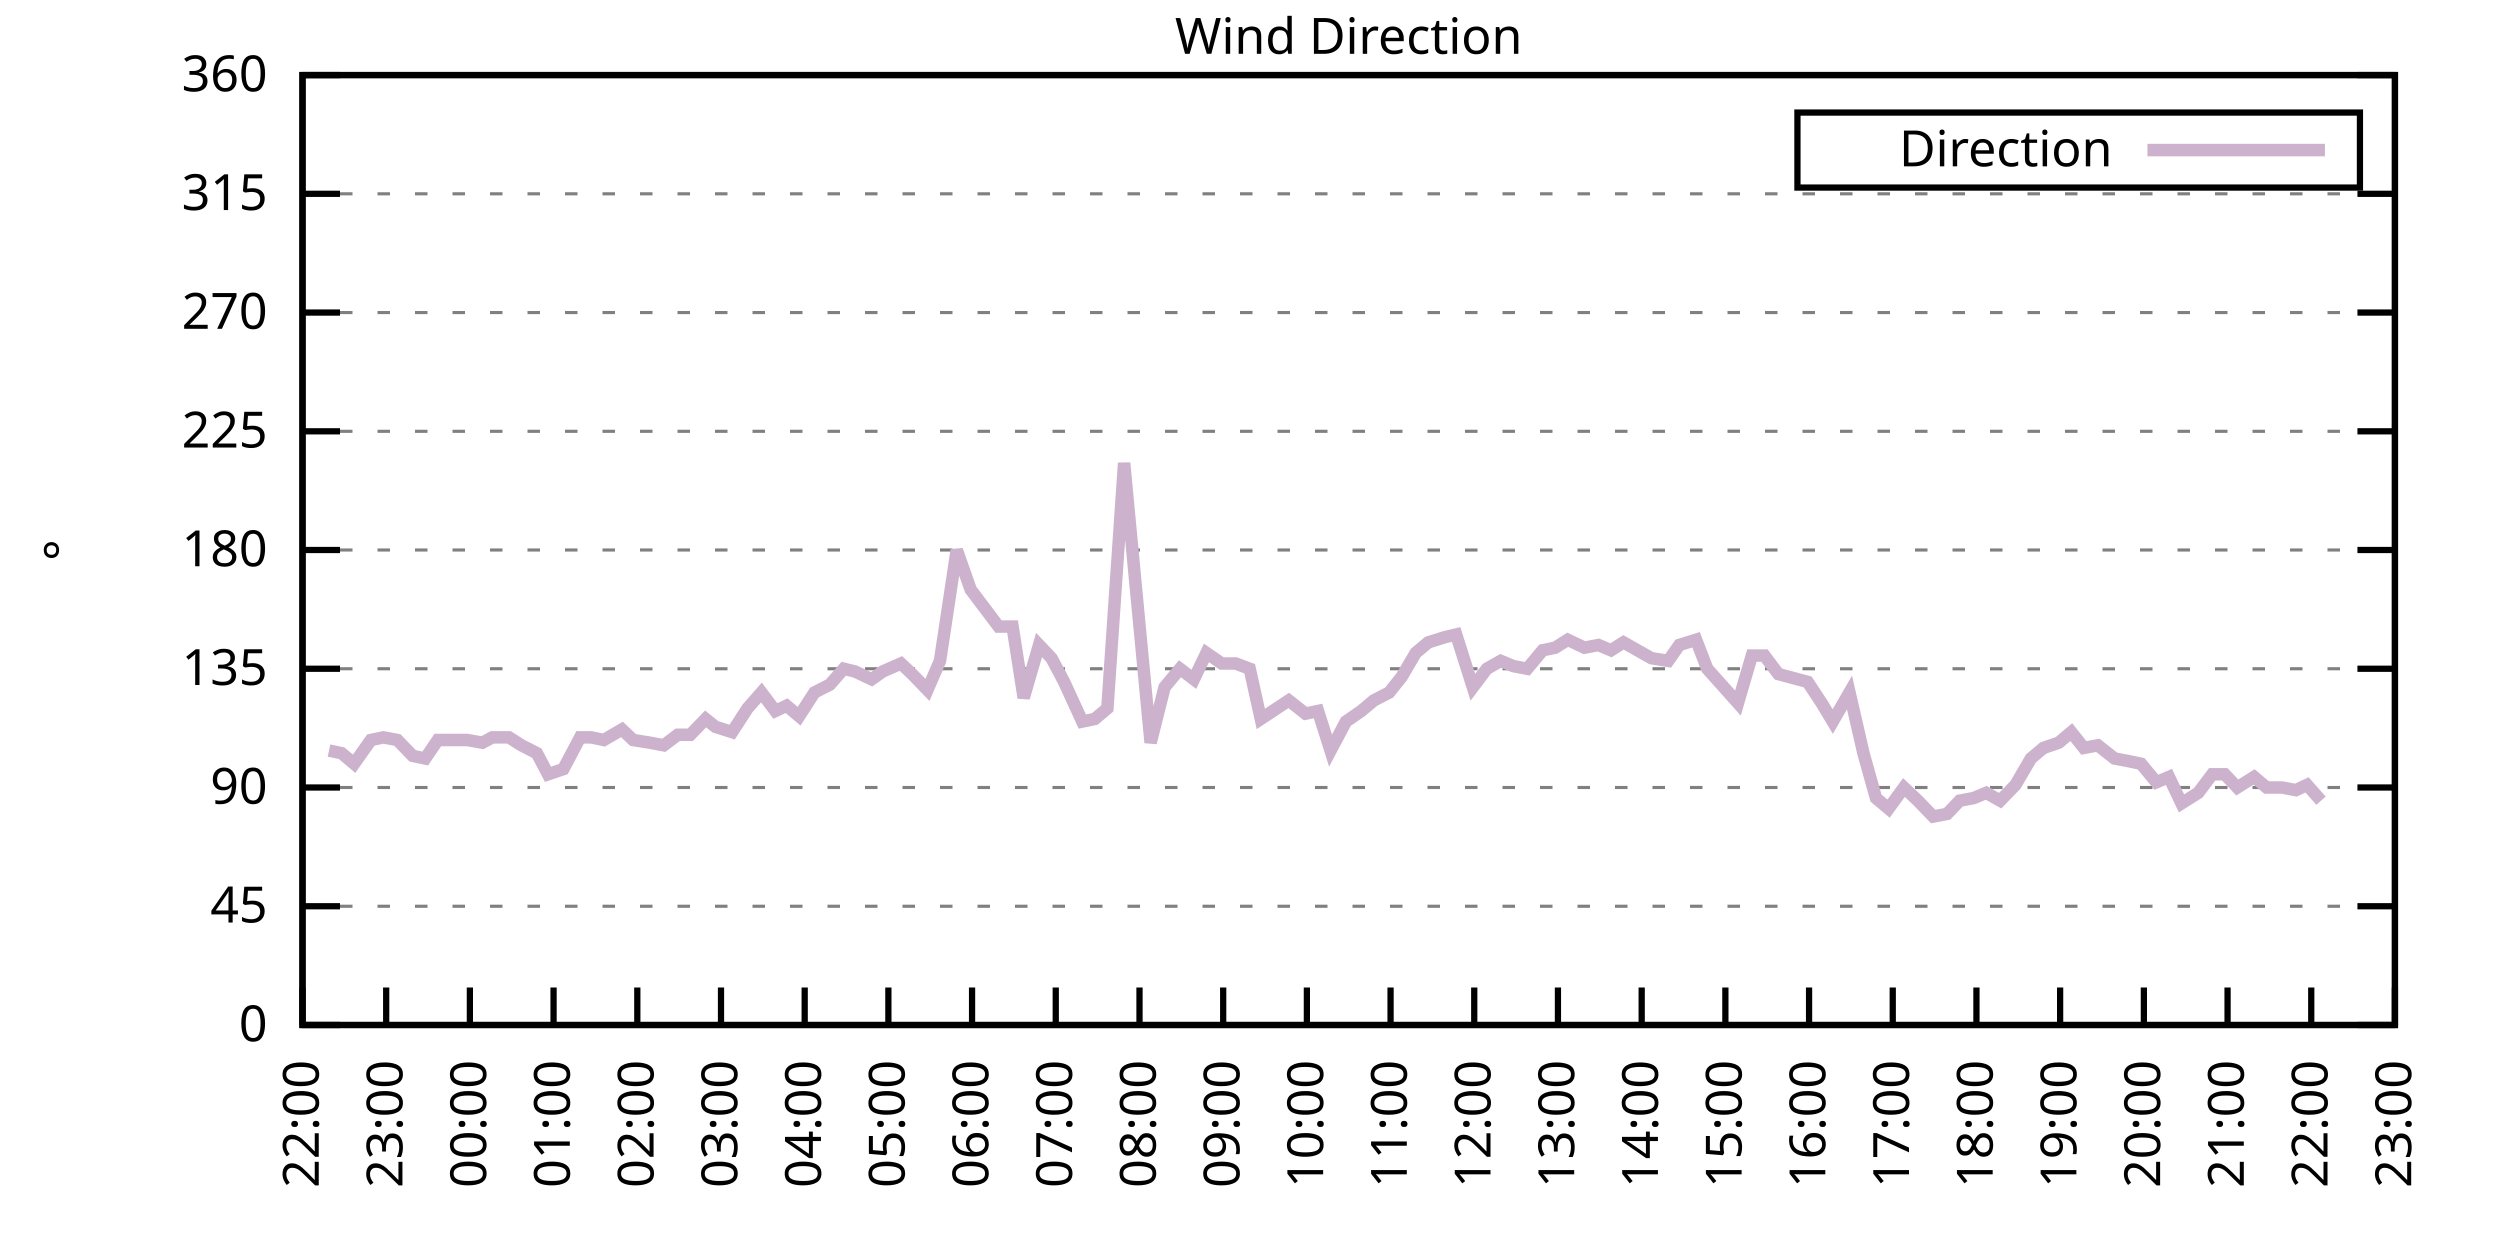
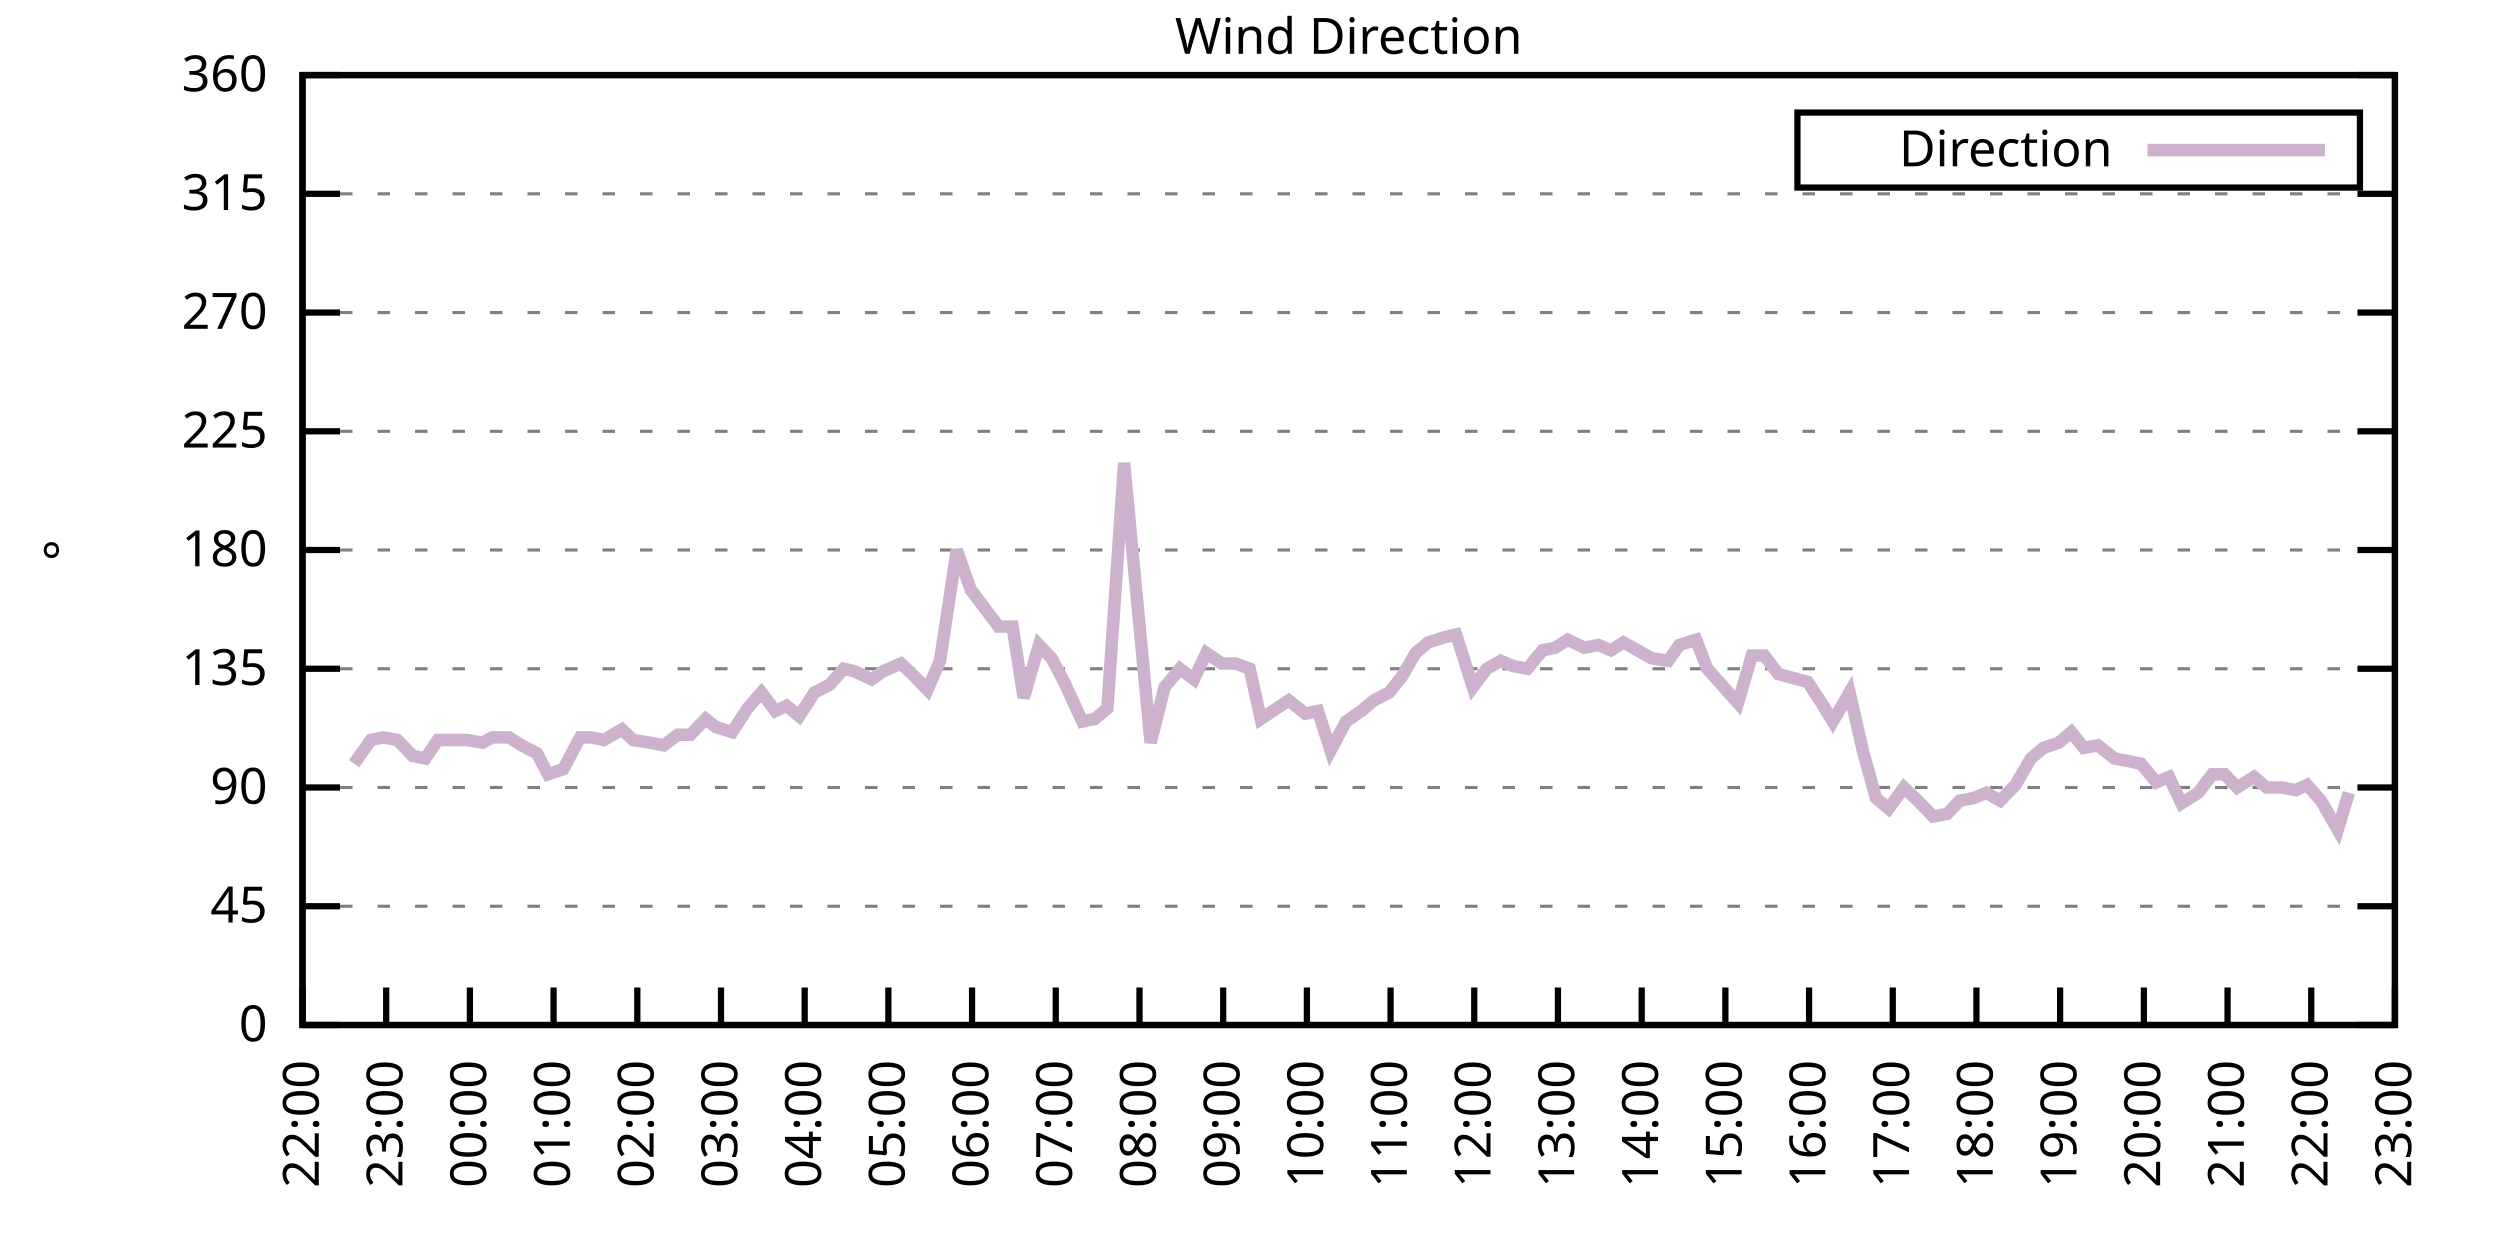
<svg xmlns="http://www.w3.org/2000/svg" xmlns:xlink="http://www.w3.org/1999/xlink" width="400" height="200" viewBox="0 0 400 200">
  <g id="gnuplot_canvas">
    <rect x="0" y="0" width="400" height="200" fill="none" />
    <defs>
      <circle id="gpDot" r="0.5" stroke-width="0.5" stroke="currentColor" />
      <path id="gpPt0" stroke-width="0.333" stroke="currentColor" d="M-1,0 h2 M0,-1 v2" />
      <path id="gpPt1" stroke-width="0.333" stroke="currentColor" d="M-1,-1 L1,1 M1,-1 L-1,1" />
      <path id="gpPt2" stroke-width="0.333" stroke="currentColor" d="M-1,0 L1,0 M0,-1 L0,1 M-1,-1 L1,1 M-1,1 L1,-1" />
      <rect id="gpPt3" stroke-width="0.333" stroke="currentColor" x="-1" y="-1" width="2" height="2" />
      <rect id="gpPt4" stroke-width="0.333" stroke="currentColor" fill="currentColor" x="-1" y="-1" width="2" height="2" />
      <circle id="gpPt5" stroke-width="0.333" stroke="currentColor" cx="0" cy="0" r="1" />
      <use xlink:href="#gpPt5" id="gpPt6" fill="currentColor" stroke="none" />
      <path id="gpPt7" stroke-width="0.333" stroke="currentColor" d="M0,-1.33 L-1.33,0.67 L1.33,0.67 z" />
      <use xlink:href="#gpPt7" id="gpPt8" fill="currentColor" stroke="none" />
      <use xlink:href="#gpPt7" id="gpPt9" stroke="currentColor" transform="rotate(180)" />
      <use xlink:href="#gpPt9" id="gpPt10" fill="currentColor" stroke="none" />
      <use xlink:href="#gpPt3" id="gpPt11" stroke="currentColor" transform="rotate(45)" />
      <use xlink:href="#gpPt11" id="gpPt12" fill="currentColor" stroke="none" />
      <path id="gpPt13" stroke-width="0.333" stroke="currentColor" d="M0,1.330 L1.265,0.411 L0.782,-1.067 L-0.782,-1.076 L-1.265,0.411 z" />
      <use xlink:href="#gpPt13" id="gpPt14" fill="currentColor" stroke="none" />
      <filter id="textbox" filterUnits="objectBoundingBox" x="0" y="0" height="1" width="1">
        <feFlood flood-color="white" flood-opacity="1" result="bgnd" />
        <feComposite in="SourceGraphic" in2="bgnd" operator="atop" />
      </filter>
      <filter id="greybox" filterUnits="objectBoundingBox" x="0" y="0" height="1" width="1">
        <feFlood flood-color="lightgrey" flood-opacity="1" result="grey" />
        <feComposite in="SourceGraphic" in2="grey" operator="atop" />
      </filter>
    </defs>
    <g fill="none" color="white" stroke="currentColor" stroke-width="1.00" stroke-linecap="butt" stroke-linejoin="miter">
</g>
    <g fill="none" color="black" stroke="currentColor" stroke-width="1.00" stroke-linecap="butt" stroke-linejoin="miter">
      <g stroke="none" shape-rendering="crispEdges">
        <polygon fill="rgb(255, 255, 255)" points="48.40,164.00 383.18,164.00 383.18,12.02 48.40,12.02 " />
      </g>
    </g>
    <g fill="none" color="black" stroke="currentColor" stroke-width="1.00" stroke-linecap="butt" stroke-linejoin="miter">
</g>
    <g fill="none" color="black" stroke="black" stroke-width="0.50" stroke-linecap="butt" stroke-linejoin="miter">
</g>
    <g fill="none" color="gray" stroke="currentColor" stroke-width="0.50" stroke-linecap="butt" stroke-linejoin="miter">
      <path stroke="gray" stroke-dasharray="2,4" class="gridline" d="M48.40,164.00 L383.19,164.00  " />
    </g>
    <g fill="none" color="gray" stroke="gray" stroke-width="1.00" stroke-linecap="butt" stroke-linejoin="miter">
</g>
    <g fill="none" color="black" stroke="currentColor" stroke-width="1.00" stroke-linecap="butt" stroke-linejoin="miter">
      <path stroke="black" d="M48.40,164.00 L54.40,164.00 M383.19,164.00 L377.19,164.00  " />
      <g transform="translate(42.80,166.60)" stroke="none" fill="black" font-family="Sans" font-size="8.00" text-anchor="end">
        <text>
          <tspan font-family="Sans"> 0</tspan>
        </text>
      </g>
    </g>
    <g fill="none" color="black" stroke="currentColor" stroke-width="1.00" stroke-linecap="butt" stroke-linejoin="miter">
</g>
    <g fill="none" color="black" stroke="black" stroke-width="0.50" stroke-linecap="butt" stroke-linejoin="miter">
</g>
    <g fill="none" color="gray" stroke="currentColor" stroke-width="0.50" stroke-linecap="butt" stroke-linejoin="miter">
      <path stroke="gray" stroke-dasharray="2,4" class="gridline" d="M48.40,145.00 L383.19,145.00  " />
    </g>
    <g fill="none" color="gray" stroke="gray" stroke-width="1.00" stroke-linecap="butt" stroke-linejoin="miter">
</g>
    <g fill="none" color="black" stroke="currentColor" stroke-width="1.00" stroke-linecap="butt" stroke-linejoin="miter">
      <path stroke="black" d="M48.40,145.00 L54.40,145.00 M383.19,145.00 L377.19,145.00  " />
      <g transform="translate(42.80,147.60)" stroke="none" fill="black" font-family="Sans" font-size="8.00" text-anchor="end">
        <text>
          <tspan font-family="Sans"> 45</tspan>
        </text>
      </g>
    </g>
    <g fill="none" color="black" stroke="currentColor" stroke-width="1.00" stroke-linecap="butt" stroke-linejoin="miter">
</g>
    <g fill="none" color="black" stroke="black" stroke-width="0.50" stroke-linecap="butt" stroke-linejoin="miter">
</g>
    <g fill="none" color="gray" stroke="currentColor" stroke-width="0.50" stroke-linecap="butt" stroke-linejoin="miter">
      <path stroke="gray" stroke-dasharray="2,4" class="gridline" d="M48.40,126.00 L383.19,126.00  " />
    </g>
    <g fill="none" color="gray" stroke="gray" stroke-width="1.00" stroke-linecap="butt" stroke-linejoin="miter">
</g>
    <g fill="none" color="black" stroke="currentColor" stroke-width="1.00" stroke-linecap="butt" stroke-linejoin="miter">
      <path stroke="black" d="M48.40,126.00 L54.40,126.00 M383.19,126.00 L377.19,126.00  " />
      <g transform="translate(42.80,128.60)" stroke="none" fill="black" font-family="Sans" font-size="8.00" text-anchor="end">
        <text>
          <tspan font-family="Sans"> 90</tspan>
        </text>
      </g>
    </g>
    <g fill="none" color="black" stroke="currentColor" stroke-width="1.00" stroke-linecap="butt" stroke-linejoin="miter">
</g>
    <g fill="none" color="black" stroke="black" stroke-width="0.50" stroke-linecap="butt" stroke-linejoin="miter">
</g>
    <g fill="none" color="gray" stroke="currentColor" stroke-width="0.50" stroke-linecap="butt" stroke-linejoin="miter">
      <path stroke="gray" stroke-dasharray="2,4" class="gridline" d="M48.40,107.00 L383.19,107.00  " />
    </g>
    <g fill="none" color="gray" stroke="gray" stroke-width="1.00" stroke-linecap="butt" stroke-linejoin="miter">
</g>
    <g fill="none" color="black" stroke="currentColor" stroke-width="1.00" stroke-linecap="butt" stroke-linejoin="miter">
      <path stroke="black" d="M48.40,107.00 L54.40,107.00 M383.19,107.00 L377.19,107.00  " />
      <g transform="translate(42.80,109.60)" stroke="none" fill="black" font-family="Sans" font-size="8.00" text-anchor="end">
        <text>
          <tspan font-family="Sans"> 135</tspan>
        </text>
      </g>
    </g>
    <g fill="none" color="black" stroke="currentColor" stroke-width="1.00" stroke-linecap="butt" stroke-linejoin="miter">
</g>
    <g fill="none" color="black" stroke="black" stroke-width="0.50" stroke-linecap="butt" stroke-linejoin="miter">
</g>
    <g fill="none" color="gray" stroke="currentColor" stroke-width="0.50" stroke-linecap="butt" stroke-linejoin="miter">
      <path stroke="gray" stroke-dasharray="2,4" class="gridline" d="M48.40,88.00 L383.19,88.00  " />
    </g>
    <g fill="none" color="gray" stroke="gray" stroke-width="1.00" stroke-linecap="butt" stroke-linejoin="miter">
</g>
    <g fill="none" color="black" stroke="currentColor" stroke-width="1.00" stroke-linecap="butt" stroke-linejoin="miter">
      <path stroke="black" d="M48.40,88.00 L54.40,88.00 M383.19,88.00 L377.19,88.00  " />
      <g transform="translate(42.80,90.60)" stroke="none" fill="black" font-family="Sans" font-size="8.00" text-anchor="end">
        <text>
          <tspan font-family="Sans"> 180</tspan>
        </text>
      </g>
    </g>
    <g fill="none" color="black" stroke="currentColor" stroke-width="1.00" stroke-linecap="butt" stroke-linejoin="miter">
</g>
    <g fill="none" color="black" stroke="black" stroke-width="0.50" stroke-linecap="butt" stroke-linejoin="miter">
</g>
    <g fill="none" color="gray" stroke="currentColor" stroke-width="0.50" stroke-linecap="butt" stroke-linejoin="miter">
      <path stroke="gray" stroke-dasharray="2,4" class="gridline" d="M48.40,69.01 L383.19,69.01  " />
    </g>
    <g fill="none" color="gray" stroke="gray" stroke-width="1.00" stroke-linecap="butt" stroke-linejoin="miter">
</g>
    <g fill="none" color="black" stroke="currentColor" stroke-width="1.00" stroke-linecap="butt" stroke-linejoin="miter">
      <path stroke="black" d="M48.40,69.01 L54.40,69.01 M383.19,69.01 L377.19,69.01  " />
      <g transform="translate(42.80,71.61)" stroke="none" fill="black" font-family="Sans" font-size="8.00" text-anchor="end">
        <text>
          <tspan font-family="Sans"> 225</tspan>
        </text>
      </g>
    </g>
    <g fill="none" color="black" stroke="currentColor" stroke-width="1.00" stroke-linecap="butt" stroke-linejoin="miter">
</g>
    <g fill="none" color="black" stroke="black" stroke-width="0.50" stroke-linecap="butt" stroke-linejoin="miter">
</g>
    <g fill="none" color="gray" stroke="currentColor" stroke-width="0.50" stroke-linecap="butt" stroke-linejoin="miter">
      <path stroke="gray" stroke-dasharray="2,4" class="gridline" d="M48.40,50.01 L383.19,50.01  " />
    </g>
    <g fill="none" color="gray" stroke="gray" stroke-width="1.00" stroke-linecap="butt" stroke-linejoin="miter">
</g>
    <g fill="none" color="black" stroke="currentColor" stroke-width="1.00" stroke-linecap="butt" stroke-linejoin="miter">
      <path stroke="black" d="M48.40,50.01 L54.40,50.01 M383.19,50.01 L377.19,50.01  " />
      <g transform="translate(42.80,52.61)" stroke="none" fill="black" font-family="Sans" font-size="8.00" text-anchor="end">
        <text>
          <tspan font-family="Sans"> 270</tspan>
        </text>
      </g>
    </g>
    <g fill="none" color="black" stroke="currentColor" stroke-width="1.00" stroke-linecap="butt" stroke-linejoin="miter">
</g>
    <g fill="none" color="black" stroke="black" stroke-width="0.50" stroke-linecap="butt" stroke-linejoin="miter">
</g>
    <g fill="none" color="gray" stroke="currentColor" stroke-width="0.50" stroke-linecap="butt" stroke-linejoin="miter">
      <path stroke="gray" stroke-dasharray="2,4" class="gridline" d="M48.40,31.01 L383.19,31.01  " />
    </g>
    <g fill="none" color="gray" stroke="gray" stroke-width="1.00" stroke-linecap="butt" stroke-linejoin="miter">
</g>
    <g fill="none" color="black" stroke="currentColor" stroke-width="1.00" stroke-linecap="butt" stroke-linejoin="miter">
      <path stroke="black" d="M48.40,31.01 L54.40,31.01 M383.19,31.01 L377.19,31.01  " />
      <g transform="translate(42.80,33.61)" stroke="none" fill="black" font-family="Sans" font-size="8.00" text-anchor="end">
        <text>
          <tspan font-family="Sans"> 315</tspan>
        </text>
      </g>
    </g>
    <g fill="none" color="black" stroke="currentColor" stroke-width="1.00" stroke-linecap="butt" stroke-linejoin="miter">
</g>
    <g fill="none" color="black" stroke="black" stroke-width="0.50" stroke-linecap="butt" stroke-linejoin="miter">
</g>
    <g fill="none" color="gray" stroke="currentColor" stroke-width="0.50" stroke-linecap="butt" stroke-linejoin="miter">
      <path stroke="gray" stroke-dasharray="2,4" class="gridline" d="M48.40,12.01 L383.19,12.01  " />
    </g>
    <g fill="none" color="gray" stroke="gray" stroke-width="1.00" stroke-linecap="butt" stroke-linejoin="miter">
</g>
    <g fill="none" color="black" stroke="currentColor" stroke-width="1.00" stroke-linecap="butt" stroke-linejoin="miter">
      <path stroke="black" d="M48.40,12.01 L54.40,12.01 M383.19,12.01 L377.19,12.01  " />
      <g transform="translate(42.80,14.61)" stroke="none" fill="black" font-family="Sans" font-size="8.00" text-anchor="end">
        <text>
          <tspan font-family="Sans"> 360</tspan>
        </text>
      </g>
    </g>
    <g fill="none" color="black" stroke="currentColor" stroke-width="1.00" stroke-linecap="butt" stroke-linejoin="miter">
      <path stroke="black" d="M48.40,164.00 L48.40,158.00  " />
      <g transform="translate(51.00,169.60) rotate(270.00)" stroke="none" fill="black" font-family="Sans" font-size="8.00" text-anchor="end">
        <text>
          <tspan font-family="Sans">22:00</tspan>
        </text>
      </g>
    </g>
    <g fill="none" color="black" stroke="currentColor" stroke-width="1.00" stroke-linecap="butt" stroke-linejoin="miter">
      <path stroke="black" d="M61.79,164.00 L61.79,158.00  " />
      <g transform="translate(64.39,169.60) rotate(270.00)" stroke="none" fill="black" font-family="Sans" font-size="8.00" text-anchor="end">
        <text>
          <tspan font-family="Sans">23:00</tspan>
        </text>
      </g>
    </g>
    <g fill="none" color="black" stroke="currentColor" stroke-width="1.00" stroke-linecap="butt" stroke-linejoin="miter">
      <path stroke="black" d="M75.18,164.00 L75.18,158.00  " />
      <g transform="translate(77.78,169.60) rotate(270.00)" stroke="none" fill="black" font-family="Sans" font-size="8.00" text-anchor="end">
        <text>
          <tspan font-family="Sans">00:00</tspan>
        </text>
      </g>
    </g>
    <g fill="none" color="black" stroke="currentColor" stroke-width="1.00" stroke-linecap="butt" stroke-linejoin="miter">
      <path stroke="black" d="M88.57,164.00 L88.57,158.00  " />
      <g transform="translate(91.17,169.60) rotate(270.00)" stroke="none" fill="black" font-family="Sans" font-size="8.00" text-anchor="end">
        <text>
          <tspan font-family="Sans">01:00</tspan>
        </text>
      </g>
    </g>
    <g fill="none" color="black" stroke="currentColor" stroke-width="1.00" stroke-linecap="butt" stroke-linejoin="miter">
      <path stroke="black" d="M101.97,164.00 L101.97,158.00  " />
      <g transform="translate(104.57,169.60) rotate(270.00)" stroke="none" fill="black" font-family="Sans" font-size="8.00" text-anchor="end">
        <text>
          <tspan font-family="Sans">02:00</tspan>
        </text>
      </g>
    </g>
    <g fill="none" color="black" stroke="currentColor" stroke-width="1.00" stroke-linecap="butt" stroke-linejoin="miter">
      <path stroke="black" d="M115.36,164.00 L115.36,158.00  " />
      <g transform="translate(117.96,169.60) rotate(270.00)" stroke="none" fill="black" font-family="Sans" font-size="8.00" text-anchor="end">
        <text>
          <tspan font-family="Sans">03:00</tspan>
        </text>
      </g>
    </g>
    <g fill="none" color="black" stroke="currentColor" stroke-width="1.00" stroke-linecap="butt" stroke-linejoin="miter">
      <path stroke="black" d="M128.75,164.00 L128.75,158.00  " />
      <g transform="translate(131.35,169.60) rotate(270.00)" stroke="none" fill="black" font-family="Sans" font-size="8.00" text-anchor="end">
        <text>
          <tspan font-family="Sans">04:00</tspan>
        </text>
      </g>
    </g>
    <g fill="none" color="black" stroke="currentColor" stroke-width="1.00" stroke-linecap="butt" stroke-linejoin="miter">
      <path stroke="black" d="M142.14,164.00 L142.14,158.00  " />
      <g transform="translate(144.74,169.60) rotate(270.00)" stroke="none" fill="black" font-family="Sans" font-size="8.00" text-anchor="end">
        <text>
          <tspan font-family="Sans">05:00</tspan>
        </text>
      </g>
    </g>
    <g fill="none" color="black" stroke="currentColor" stroke-width="1.00" stroke-linecap="butt" stroke-linejoin="miter">
      <path stroke="black" d="M155.53,164.00 L155.53,158.00  " />
      <g transform="translate(158.13,169.60) rotate(270.00)" stroke="none" fill="black" font-family="Sans" font-size="8.00" text-anchor="end">
        <text>
          <tspan font-family="Sans">06:00</tspan>
        </text>
      </g>
    </g>
    <g fill="none" color="black" stroke="currentColor" stroke-width="1.00" stroke-linecap="butt" stroke-linejoin="miter">
      <path stroke="black" d="M168.92,164.00 L168.92,158.00  " />
      <g transform="translate(171.52,169.60) rotate(270.00)" stroke="none" fill="black" font-family="Sans" font-size="8.00" text-anchor="end">
        <text>
          <tspan font-family="Sans">07:00</tspan>
        </text>
      </g>
    </g>
    <g fill="none" color="black" stroke="currentColor" stroke-width="1.00" stroke-linecap="butt" stroke-linejoin="miter">
      <path stroke="black" d="M182.32,164.00 L182.32,158.00  " />
      <g transform="translate(184.92,169.60) rotate(270.00)" stroke="none" fill="black" font-family="Sans" font-size="8.00" text-anchor="end">
        <text>
          <tspan font-family="Sans">08:00</tspan>
        </text>
      </g>
    </g>
    <g fill="none" color="black" stroke="currentColor" stroke-width="1.00" stroke-linecap="butt" stroke-linejoin="miter">
      <path stroke="black" d="M195.71,164.00 L195.71,158.00  " />
      <g transform="translate(198.31,169.60) rotate(270.00)" stroke="none" fill="black" font-family="Sans" font-size="8.00" text-anchor="end">
        <text>
          <tspan font-family="Sans">09:00</tspan>
        </text>
      </g>
    </g>
    <g fill="none" color="black" stroke="currentColor" stroke-width="1.00" stroke-linecap="butt" stroke-linejoin="miter">
      <path stroke="black" d="M209.10,164.00 L209.10,158.00  " />
      <g transform="translate(211.70,169.60) rotate(270.00)" stroke="none" fill="black" font-family="Sans" font-size="8.00" text-anchor="end">
        <text>
          <tspan font-family="Sans">10:00</tspan>
        </text>
      </g>
    </g>
    <g fill="none" color="black" stroke="currentColor" stroke-width="1.00" stroke-linecap="butt" stroke-linejoin="miter">
      <path stroke="black" d="M222.49,164.00 L222.49,158.00  " />
      <g transform="translate(225.09,169.60) rotate(270.00)" stroke="none" fill="black" font-family="Sans" font-size="8.00" text-anchor="end">
        <text>
          <tspan font-family="Sans">11:00</tspan>
        </text>
      </g>
    </g>
    <g fill="none" color="black" stroke="currentColor" stroke-width="1.00" stroke-linecap="butt" stroke-linejoin="miter">
      <path stroke="black" d="M235.88,164.00 L235.88,158.00  " />
      <g transform="translate(238.48,169.60) rotate(270.00)" stroke="none" fill="black" font-family="Sans" font-size="8.00" text-anchor="end">
        <text>
          <tspan font-family="Sans">12:00</tspan>
        </text>
      </g>
    </g>
    <g fill="none" color="black" stroke="currentColor" stroke-width="1.00" stroke-linecap="butt" stroke-linejoin="miter">
      <path stroke="black" d="M249.27,164.00 L249.27,158.00  " />
      <g transform="translate(251.87,169.60) rotate(270.00)" stroke="none" fill="black" font-family="Sans" font-size="8.00" text-anchor="end">
        <text>
          <tspan font-family="Sans">13:00</tspan>
        </text>
      </g>
    </g>
    <g fill="none" color="black" stroke="currentColor" stroke-width="1.00" stroke-linecap="butt" stroke-linejoin="miter">
      <path stroke="black" d="M262.67,164.00 L262.67,158.00  " />
      <g transform="translate(265.27,169.60) rotate(270.00)" stroke="none" fill="black" font-family="Sans" font-size="8.00" text-anchor="end">
        <text>
          <tspan font-family="Sans">14:00</tspan>
        </text>
      </g>
    </g>
    <g fill="none" color="black" stroke="currentColor" stroke-width="1.00" stroke-linecap="butt" stroke-linejoin="miter">
      <path stroke="black" d="M276.06,164.00 L276.06,158.00  " />
      <g transform="translate(278.66,169.60) rotate(270.00)" stroke="none" fill="black" font-family="Sans" font-size="8.00" text-anchor="end">
        <text>
          <tspan font-family="Sans">15:00</tspan>
        </text>
      </g>
    </g>
    <g fill="none" color="black" stroke="currentColor" stroke-width="1.00" stroke-linecap="butt" stroke-linejoin="miter">
      <path stroke="black" d="M289.45,164.00 L289.45,158.00  " />
      <g transform="translate(292.05,169.60) rotate(270.00)" stroke="none" fill="black" font-family="Sans" font-size="8.00" text-anchor="end">
        <text>
          <tspan font-family="Sans">16:00</tspan>
        </text>
      </g>
    </g>
    <g fill="none" color="black" stroke="currentColor" stroke-width="1.00" stroke-linecap="butt" stroke-linejoin="miter">
      <path stroke="black" d="M302.84,164.00 L302.84,158.00  " />
      <g transform="translate(305.44,169.60) rotate(270.00)" stroke="none" fill="black" font-family="Sans" font-size="8.00" text-anchor="end">
        <text>
          <tspan font-family="Sans">17:00</tspan>
        </text>
      </g>
    </g>
    <g fill="none" color="black" stroke="currentColor" stroke-width="1.00" stroke-linecap="butt" stroke-linejoin="miter">
      <path stroke="black" d="M316.23,164.00 L316.23,158.00  " />
      <g transform="translate(318.83,169.60) rotate(270.00)" stroke="none" fill="black" font-family="Sans" font-size="8.00" text-anchor="end">
        <text>
          <tspan font-family="Sans">18:00</tspan>
        </text>
      </g>
    </g>
    <g fill="none" color="black" stroke="currentColor" stroke-width="1.00" stroke-linecap="butt" stroke-linejoin="miter">
      <path stroke="black" d="M329.62,164.00 L329.62,158.00  " />
      <g transform="translate(332.22,169.60) rotate(270.00)" stroke="none" fill="black" font-family="Sans" font-size="8.00" text-anchor="end">
        <text>
          <tspan font-family="Sans">19:00</tspan>
        </text>
      </g>
    </g>
    <g fill="none" color="black" stroke="currentColor" stroke-width="1.00" stroke-linecap="butt" stroke-linejoin="miter">
      <path stroke="black" d="M343.02,164.00 L343.02,158.00  " />
      <g transform="translate(345.62,169.60) rotate(270.00)" stroke="none" fill="black" font-family="Sans" font-size="8.00" text-anchor="end">
        <text>
          <tspan font-family="Sans">20:00</tspan>
        </text>
      </g>
    </g>
    <g fill="none" color="black" stroke="currentColor" stroke-width="1.00" stroke-linecap="butt" stroke-linejoin="miter">
      <path stroke="black" d="M356.41,164.00 L356.41,158.00  " />
      <g transform="translate(359.01,169.60) rotate(270.00)" stroke="none" fill="black" font-family="Sans" font-size="8.00" text-anchor="end">
        <text>
          <tspan font-family="Sans">21:00</tspan>
        </text>
      </g>
    </g>
    <g fill="none" color="black" stroke="currentColor" stroke-width="1.00" stroke-linecap="butt" stroke-linejoin="miter">
      <path stroke="black" d="M369.80,164.00 L369.80,158.00  " />
      <g transform="translate(372.40,169.60) rotate(270.00)" stroke="none" fill="black" font-family="Sans" font-size="8.00" text-anchor="end">
        <text>
          <tspan font-family="Sans">22:00</tspan>
        </text>
      </g>
    </g>
    <g fill="none" color="black" stroke="currentColor" stroke-width="1.00" stroke-linecap="butt" stroke-linejoin="miter">
      <path stroke="black" d="M383.19,164.00 L383.19,158.00  " />
      <g transform="translate(385.79,169.60) rotate(270.00)" stroke="none" fill="black" font-family="Sans" font-size="8.00" text-anchor="end">
        <text>
          <tspan font-family="Sans">23:00</tspan>
        </text>
      </g>
    </g>
    <g fill="none" color="black" stroke="currentColor" stroke-width="1.00" stroke-linecap="butt" stroke-linejoin="miter">
</g>
    <g fill="none" color="black" stroke="currentColor" stroke-width="1.00" stroke-linecap="butt" stroke-linejoin="miter">
      <path stroke="black" d="M48.40,12.01 L48.40,164.00 L383.19,164.00 L383.19,12.01 L48.40,12.01 Z  " />
    </g>
    <g fill="none" color="black" stroke="currentColor" stroke-width="1.00" stroke-linecap="butt" stroke-linejoin="miter">
</g>
    <g fill="none" color="black" stroke="currentColor" stroke-width="1.00" stroke-linecap="butt" stroke-linejoin="miter">
      <path stroke="black" d="M287.59,30.01 L287.59,18.01 L377.59,18.01 L377.59,30.01 L287.59,30.01 Z  " />
    </g>
    <g id="Wind_direction_plot_1">
      <g fill="none" color="white" stroke="black" stroke-width="2.00" stroke-linecap="butt" stroke-linejoin="miter">
</g>
      <g fill="none" color="black" stroke="currentColor" stroke-width="2.00" stroke-linecap="butt" stroke-linejoin="miter">
        <g transform="translate(337.99,26.61)" stroke="none" fill="black" font-family="Sans" font-size="8.00" text-anchor="end">
          <text>
            <tspan font-family="Sans">Direction</tspan>
          </text>
        </g>
      </g>
      <g fill="none" color="black" stroke="currentColor" stroke-width="2.00" stroke-linecap="butt" stroke-linejoin="miter">
-         <path stroke="rgb(204, 178, 204)" d="M343.59,24.01 L371.99,24.01 M52.64,120.09 L54.65,120.51 L56.66,122.20 L59.34,118.40 L61.35,117.98 L63.58,118.40   L66.03,120.94 L68.04,121.36 L70.05,118.40 L72.73,118.40 L74.74,118.40 L77.19,118.83 L78.75,117.98 L81.43,117.98   L83.44,119.25 L85.90,120.51 L87.68,123.89 L90.14,123.05 L92.82,117.98 L94.60,117.98 L96.61,118.40 L99.51,116.71   L101.30,118.40 L103.98,118.83 L106.21,119.25 L108.44,117.56 L110.45,117.56 L112.90,115.03 L114.47,116.29 L117.14,117.14   L119.60,113.34 L121.83,110.80 L124.06,113.76 L125.85,112.91 L127.86,114.60 L130.31,110.80 L132.77,109.54 L135.00,107.00   L136.78,107.43 L139.46,108.69 L141.25,107.43 L144.15,106.16 L145.94,107.85 L148.39,110.38 L150.40,105.74 L153.08,88.00   L155.31,94.34 L159.77,100.25 L162.01,100.25 L163.79,111.65 L166.25,103.20 L168.25,105.31 L170.26,109.11 L173.17,115.45   L175.17,115.03 L177.18,113.34 L179.86,74.07 L181.65,93.07 L184.10,118.83 L186.33,109.96 L188.79,107.00 L191.02,108.69   L193.03,104.47 L195.48,106.16 L197.72,106.16 L199.95,107.00 L201.73,115.03 L206.20,112.07 L208.88,114.18 L210.88,113.76   L212.89,120.09 L215.35,115.45 L217.80,113.76 L219.81,112.07 L222.27,110.80 L224.28,108.27 L226.51,104.47 L228.52,102.78   L231.20,101.94 L232.98,101.52 L235.66,109.96 L237.89,107.00 L240.12,105.74 L242.13,106.58 L244.36,107.00 L246.82,104.05   L248.83,103.63 L250.84,102.36 L253.51,103.63 L255.75,103.20 L257.76,104.05 L259.76,102.78 L262.00,104.05 L264.23,105.31   L266.91,105.74 L268.69,103.20 L271.37,102.36 L273.16,107.00 L278.07,112.49 L280.30,104.89 L282.31,104.89 L284.54,107.85   L289.23,109.11 L291.46,112.49 L293.24,115.45 L295.92,110.80 L298.15,120.51 L300.16,127.69 L302.17,129.38 L304.63,126.00   L306.86,128.11 L309.31,130.65 L311.54,130.22 L313.55,128.11 L315.79,127.69 L317.79,126.85 L320.03,128.11 L322.48,125.58   L324.94,121.36 L326.95,119.67 L329.40,118.83 L331.41,117.14 L333.42,119.67 L335.65,119.25 L338.33,121.36 L340.56,121.78   L342.57,122.20 L345.02,125.16 L347.03,124.31 L349.04,128.54 L351.72,126.85 L353.95,123.89 L355.96,123.89 L357.97,126.00   L360.65,124.31 L362.66,126.00 L365.11,126.00 L367.34,126.42 L369.13,125.58 L371.36,128.11  " />
+         <path stroke="rgb(204, 178, 204)" d="M343.59,24.01 L371.99,24.01 M56.66,122.20 L59.34,118.40 L61.35,117.98 L63.58,118.40 L66.03,120.94 L68.04,121.36   L70.05,118.40 L72.73,118.40 L74.74,118.40 L77.19,118.83 L78.75,117.98 L81.43,117.98 L83.44,119.25 L85.90,120.51   L87.68,123.89 L90.14,123.05 L92.82,117.98 L94.60,117.98 L96.61,118.40 L99.51,116.71 L101.30,118.40 L103.98,118.83   L106.21,119.25 L108.44,117.56 L110.45,117.56 L112.90,115.03 L114.47,116.29 L117.14,117.14 L119.60,113.34 L121.83,110.80   L124.06,113.76 L125.85,112.91 L127.86,114.60 L130.31,110.80 L132.77,109.54 L135.00,107.00 L136.78,107.43 L139.46,108.69   L141.25,107.43 L144.15,106.16 L145.94,107.85 L148.39,110.38 L150.40,105.74 L153.08,88.00 L155.31,94.34 L159.77,100.25   L162.01,100.25 L163.79,111.65 L166.25,103.20 L168.25,105.31 L170.26,109.11 L173.17,115.45 L175.17,115.03 L177.18,113.34   L179.86,74.07 L181.65,93.07 L184.10,118.83 L186.33,109.96 L188.79,107.00 L191.02,108.69 L193.03,104.47 L195.48,106.16   L197.72,106.16 L199.95,107.00 L201.73,115.03 L206.20,112.07 L208.88,114.18 L210.88,113.76 L212.89,120.09 L215.35,115.45   L217.80,113.76 L219.81,112.07 L222.27,110.80 L224.28,108.27 L226.51,104.47 L228.52,102.78 L231.20,101.94 L232.98,101.52   L235.66,109.96 L237.89,107.00 L240.12,105.74 L242.13,106.58 L244.36,107.00 L246.82,104.05 L248.83,103.63 L250.84,102.36   L253.51,103.63 L255.75,103.20 L257.76,104.05 L259.76,102.78 L262.00,104.05 L264.23,105.31 L266.91,105.74 L268.69,103.20   L271.37,102.36 L273.16,107.00 L278.07,112.49 L280.30,104.89 L282.31,104.89 L284.54,107.85 L289.23,109.11 L291.46,112.49   L293.24,115.45 L295.92,110.80 L298.15,120.51 L300.16,127.69 L302.17,129.38 L304.63,126.00 L306.86,128.11 L309.31,130.65   L311.54,130.22 L313.55,128.11 L315.79,127.69 L317.79,126.85 L320.03,128.11 L322.48,125.58 L324.94,121.36 L326.95,119.67   L329.40,118.83 L331.41,117.14 L333.42,119.67 L335.65,119.25 L338.33,121.36 L340.56,121.78 L342.57,122.20 L345.02,125.16   L347.03,124.31 L349.04,128.54 L351.72,126.85 L353.95,123.89 L355.96,123.89 L357.97,126.00 L360.65,124.31 L362.66,126.00   L365.11,126.00 L367.34,126.42 L369.13,125.58 L371.36,128.11 L374.04,132.76 L375.82,126.85  " />
      </g>
    </g>
    <g fill="none" color="black" stroke="currentColor" stroke-width="2.00" stroke-linecap="butt" stroke-linejoin="miter">
</g>
    <g fill="none" color="black" stroke="black" stroke-width="1.00" stroke-linecap="butt" stroke-linejoin="miter">
</g>
    <g fill="none" color="black" stroke="currentColor" stroke-width="1.00" stroke-linecap="butt" stroke-linejoin="miter">
      <path stroke="black" d="M48.40,12.01 L48.40,164.00 L383.19,164.00 L383.19,12.01 L48.40,12.01 Z  " />
      <g transform="translate(12.80,88.01) rotate(270.00)" stroke="none" fill="black" font-family="Sans" font-size="8.00" text-anchor="middle">
        <text>
          <tspan font-family="Sans">°</tspan>
        </text>
      </g>
    </g>
    <g fill="none" color="black" stroke="currentColor" stroke-width="1.00" stroke-linecap="butt" stroke-linejoin="miter">
</g>
    <g fill="none" color="black" stroke="currentColor" stroke-width="1.00" stroke-linecap="butt" stroke-linejoin="miter">
      <g transform="translate(215.79,8.61)" stroke="none" fill="black" font-family="Sans" font-size="8.00" text-anchor="middle">
        <text>
          <tspan font-family="Sans">Wind Direction</tspan>
        </text>
      </g>
    </g>
    <g fill="none" color="black" stroke="currentColor" stroke-width="1.00" stroke-linecap="butt" stroke-linejoin="miter">
</g>
  </g>
</svg>
